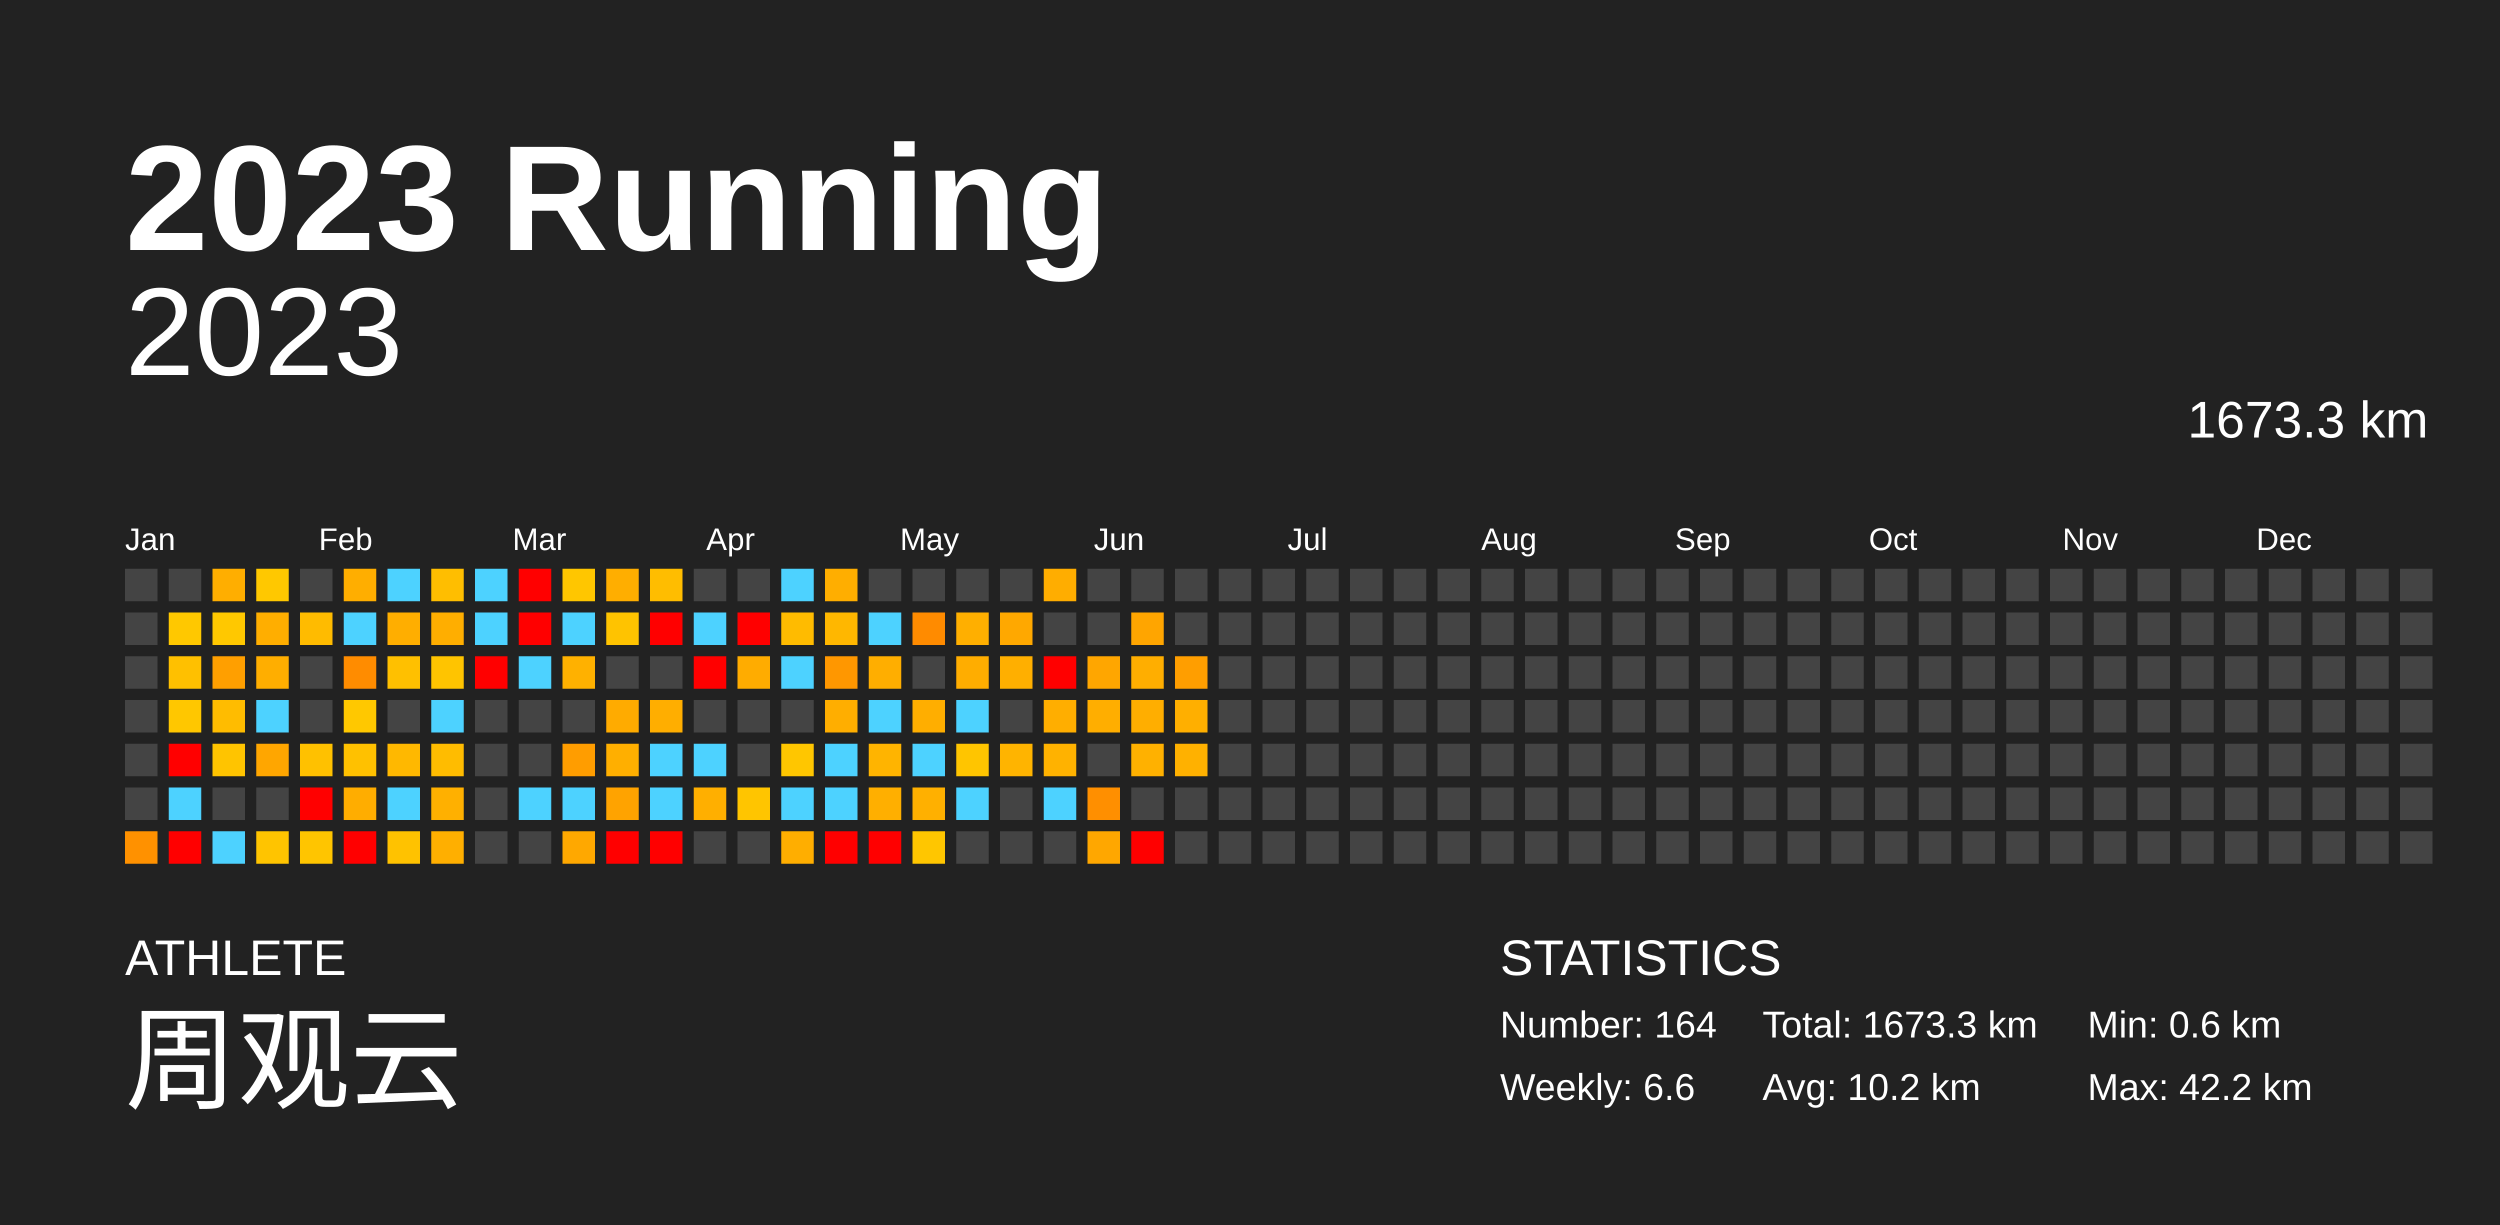
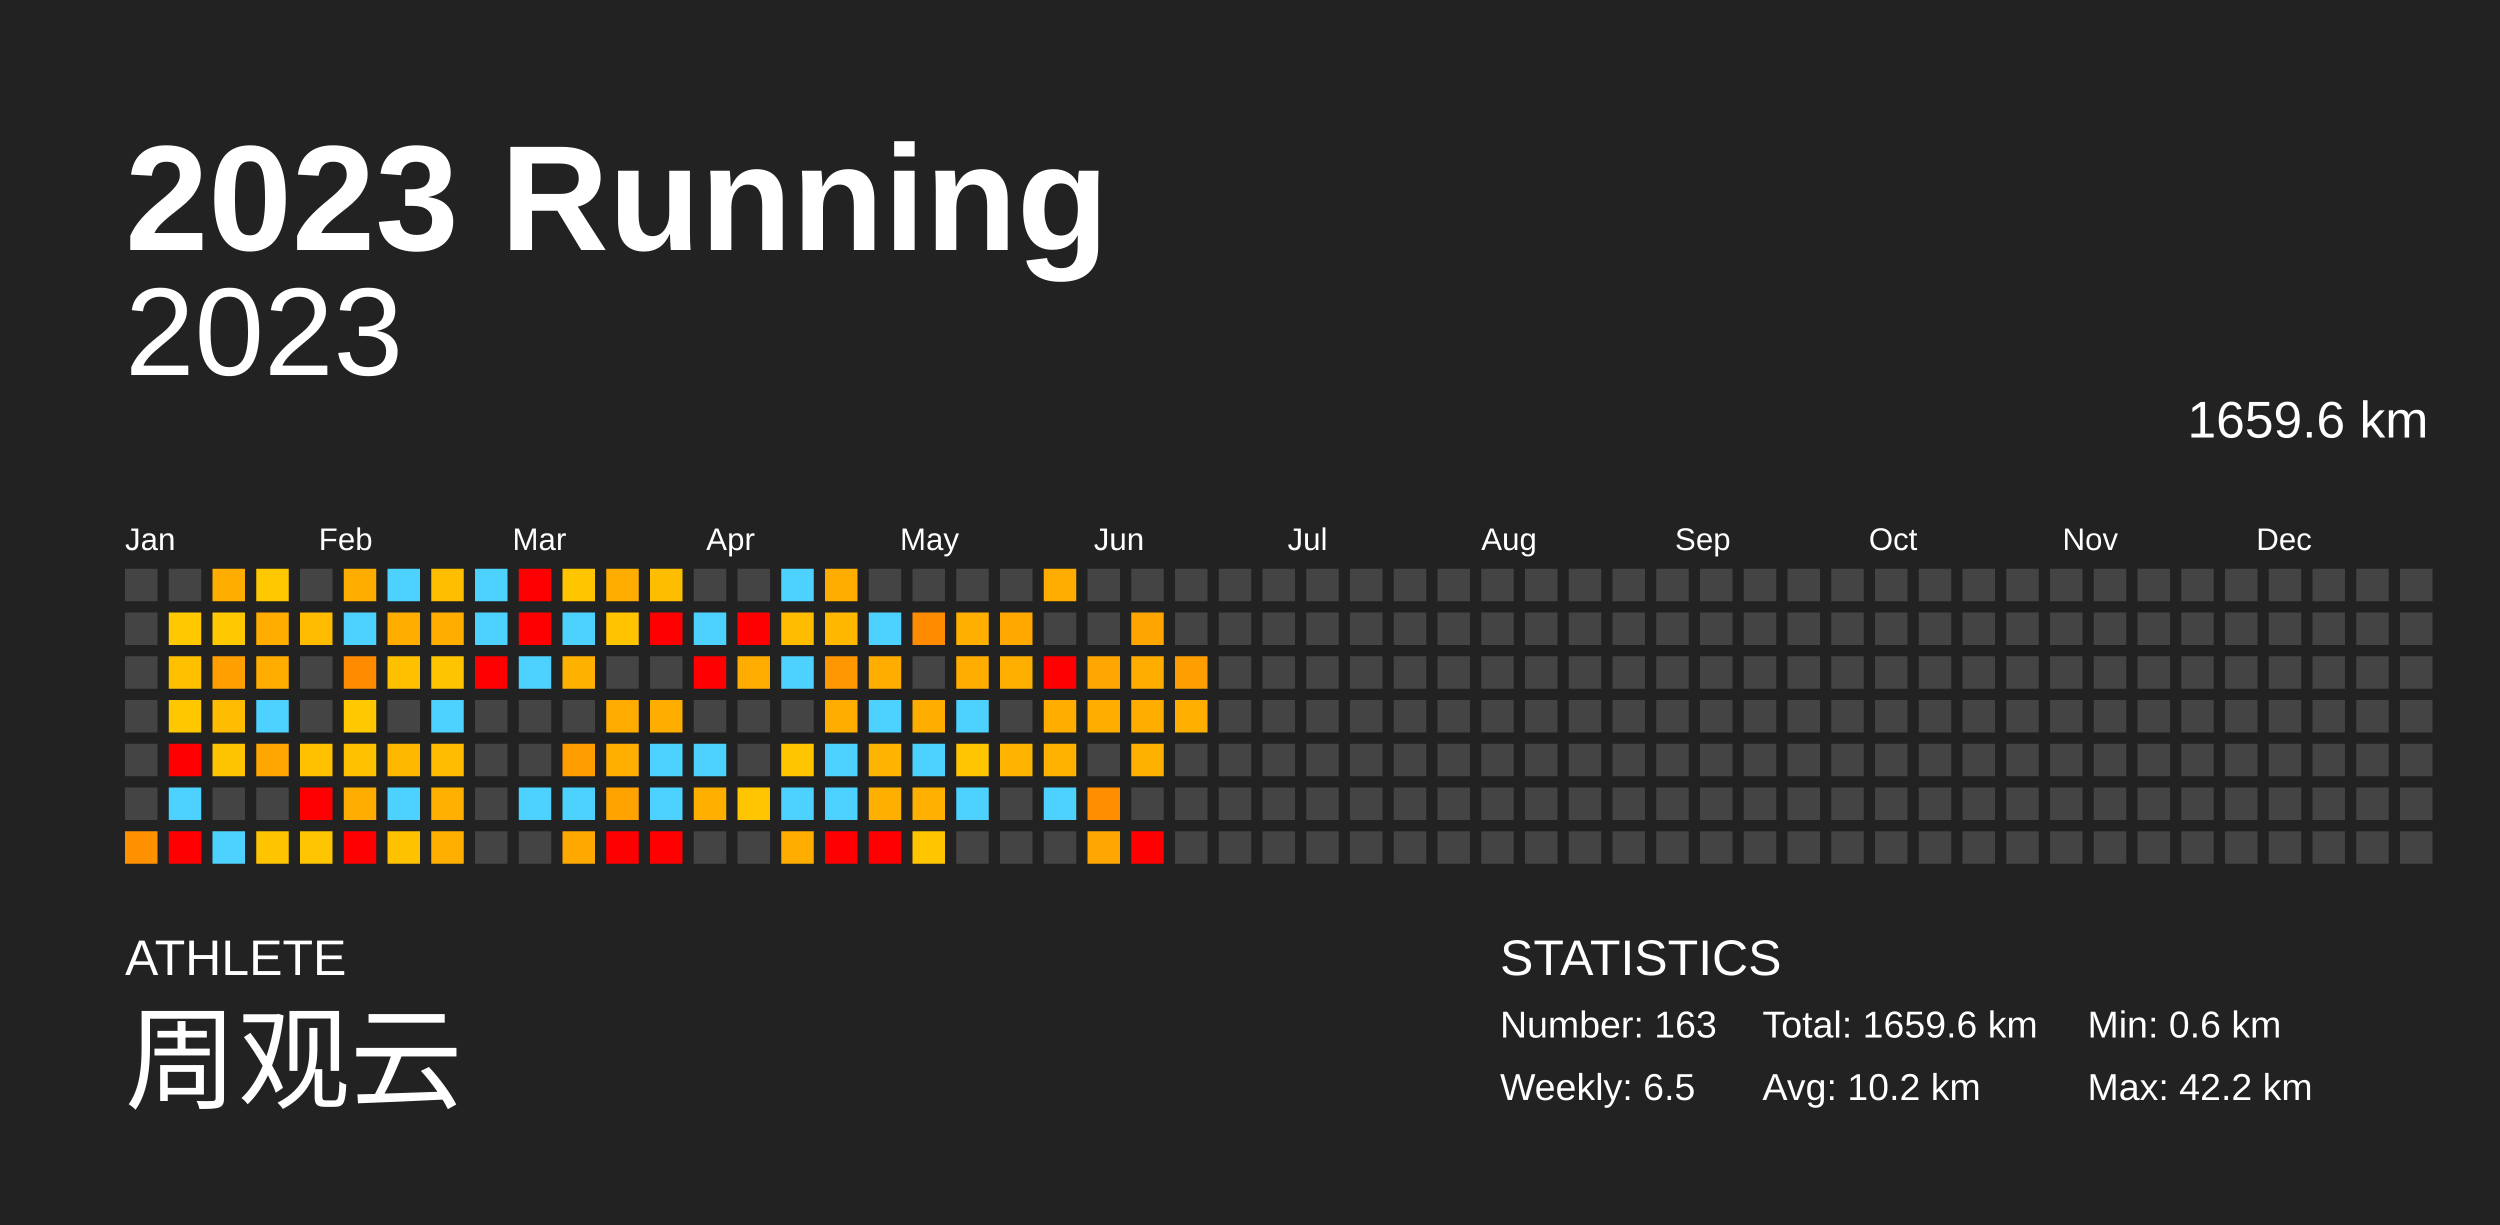
<svg xmlns="http://www.w3.org/2000/svg" baseProfile="full" height="98mm" version="1.1" viewBox="0,0,200,98" width="200mm">
  <defs />
  <rect fill="#222222" height="98" width="200" x="0" y="0" />
  <text fill="#FFFFFF" style="font-size:12px; font-family:Arial; font-weight:bold;" x="10" y="20">2023 Running</text>
  <text fill="#FFFFFF" style="font-size:4px; font-family:Arial" x="10" y="78">ATHLETE</text>
  <text fill="#FFFFFF" style="font-size:9px; font-family:Arial" x="10" y="88">周观云</text>
  <text fill="#FFFFFF" style="font-size:4px; font-family:Arial" x="120" y="78">STATISTICS</text>
-   <text fill="#FFFFFF" style="font-size:3px; font-family:Arial" x="120" y="83">Number: 164</text>
-   <text fill="#FFFFFF" style="font-size:3px; font-family:Arial" x="120" y="88">Weekly: 6.6</text>
-   <text fill="#FFFFFF" style="font-size:3px; font-family:Arial" x="141" y="83">Total: 1673.3 km</text>
+   <text fill="#FFFFFF" style="font-size:3px; font-family:Arial" x="120" y="83">Number: 163</text>
+   <text fill="#FFFFFF" style="font-size:3px; font-family:Arial" x="120" y="88">Weekly: 6.5</text>
+   <text fill="#FFFFFF" style="font-size:3px; font-family:Arial" x="141" y="83">Total: 1659.6 km</text>
  <text fill="#FFFFFF" style="font-size:3px; font-family:Arial" x="141" y="88">Avg: 10.2 km</text>
  <text fill="#FFFFFF" style="font-size:3px; font-family:Arial" x="167" y="83">Min: 0.6 km</text>
  <text fill="#FFFFFF" style="font-size:3px; font-family:Arial" x="167" y="88">Max: 42.2 km</text>
  <text alignment-baseline="hanging" fill="#FFFFFF" style="font-size:10.0px; font-family:Arial;" x="10" y="30">2023</text>
-   <text alignment-baseline="hanging" fill="#FFFFFF" style="font-size:4.125px; font-family:Arial;" x="175" y="35">1673.3 km</text>
+   <text alignment-baseline="hanging" fill="#FFFFFF" style="font-size:4.125px; font-family:Arial;" x="175" y="35">1659.6 km</text>
  <text fill="#FFFFFF" style="font-size:2.5px; font-family:Arial" x="10.0" y="44">Jan</text>
  <text fill="#FFFFFF" style="font-size:2.5px; font-family:Arial" x="25.5" y="44">Feb</text>
  <text fill="#FFFFFF" style="font-size:2.5px; font-family:Arial" x="41.0" y="44">Mar</text>
  <text fill="#FFFFFF" style="font-size:2.5px; font-family:Arial" x="56.5" y="44">Apr</text>
  <text fill="#FFFFFF" style="font-size:2.5px; font-family:Arial" x="72.0" y="44">May</text>
  <text fill="#FFFFFF" style="font-size:2.5px; font-family:Arial" x="87.5" y="44">Jun</text>
  <text fill="#FFFFFF" style="font-size:2.5px; font-family:Arial" x="103.0" y="44">Jul</text>
  <text fill="#FFFFFF" style="font-size:2.5px; font-family:Arial" x="118.5" y="44">Aug</text>
  <text fill="#FFFFFF" style="font-size:2.5px; font-family:Arial" x="134.0" y="44">Sep</text>
  <text fill="#FFFFFF" style="font-size:2.5px; font-family:Arial" x="149.5" y="44">Oct</text>
  <text fill="#FFFFFF" style="font-size:2.5px; font-family:Arial" x="165.0" y="44">Nov</text>
  <text fill="#FFFFFF" style="font-size:2.5px; font-family:Arial" x="180.5" y="44">Dec</text>
  <rect fill="#444444" height="2.6" width="2.6" x="10.0" y="45.5" />
  <rect fill="#444444" height="2.6" width="2.6" x="10.0" y="49.0" />
  <rect fill="#444444" height="2.6" width="2.6" x="10.0" y="52.5" />
  <rect fill="#444444" height="2.6" width="2.6" x="10.0" y="56.0" />
  <rect fill="#444444" height="2.6" width="2.6" x="10.0" y="59.5" />
  <rect fill="#444444" height="2.6" width="2.6" x="10.0" y="63.0" />
  <rect fill="#ff9100" height="2.6" width="2.6" x="10.0" y="66.5" />
  <rect fill="#444444" height="2.6" width="2.6" x="13.5" y="45.5" />
  <rect fill="#ffc800" height="2.6" width="2.6" x="13.5" y="49.0" />
  <rect fill="#ffc000" height="2.6" width="2.6" x="13.5" y="52.5" />
  <rect fill="#ffc700" height="2.6" width="2.6" x="13.5" y="56.0" />
  <rect fill="red" height="2.6" width="2.6" x="13.5" y="59.5" />
  <rect fill="#4dd2ff" height="2.6" width="2.6" x="13.5" y="63.0" />
  <rect fill="red" height="2.6" width="2.6" x="13.5" y="66.5" />
  <rect fill="#ffae00" height="2.6" width="2.6" x="17.0" y="45.5" />
  <rect fill="#ffc800" height="2.6" width="2.6" x="17.0" y="49.0" />
  <rect fill="#ff9f00" height="2.6" width="2.6" x="17.0" y="52.5" />
  <rect fill="#ffbc00" height="2.6" width="2.6" x="17.0" y="56.0" />
  <rect fill="#ffc400" height="2.6" width="2.6" x="17.0" y="59.5" />
  <rect fill="#444444" height="2.6" width="2.6" x="17.0" y="63.0" />
  <rect fill="#4dd2ff" height="2.6" width="2.6" x="17.0" y="66.5" />
  <rect fill="#ffc800" height="2.6" width="2.6" x="20.5" y="45.5" />
  <rect fill="#ffae00" height="2.6" width="2.6" x="20.5" y="49.0" />
  <rect fill="#ffae00" height="2.6" width="2.6" x="20.5" y="52.5" />
  <rect fill="#4dd2ff" height="2.6" width="2.6" x="20.5" y="56.0" />
  <rect fill="#ffa600" height="2.6" width="2.6" x="20.5" y="59.5" />
  <rect fill="#444444" height="2.6" width="2.6" x="20.5" y="63.0" />
  <rect fill="#ffc400" height="2.6" width="2.6" x="20.5" y="66.5" />
  <rect fill="#444444" height="2.6" width="2.6" x="24.0" y="45.5" />
  <rect fill="#ffbb00" height="2.6" width="2.6" x="24.0" y="49.0" />
  <rect fill="#444444" height="2.6" width="2.6" x="24.0" y="52.5" />
  <rect fill="#444444" height="2.6" width="2.6" x="24.0" y="56.0" />
  <rect fill="#ffc100" height="2.6" width="2.6" x="24.0" y="59.5" />
  <rect fill="red" height="2.6" width="2.6" x="24.0" y="63.0" />
  <rect fill="#ffc500" height="2.6" width="2.6" x="24.0" y="66.5" />
  <rect fill="#ffae00" height="2.6" width="2.6" x="27.5" y="45.5" />
  <rect fill="#4dd2ff" height="2.6" width="2.6" x="27.5" y="49.0" />
  <rect fill="#ff8c00" height="2.6" width="2.6" x="27.5" y="52.5" />
  <rect fill="#ffc800" height="2.6" width="2.6" x="27.5" y="56.0" />
  <rect fill="#ffc100" height="2.6" width="2.6" x="27.5" y="59.5" />
  <rect fill="#ffad00" height="2.6" width="2.6" x="27.5" y="63.0" />
  <rect fill="red" height="2.6" width="2.6" x="27.5" y="66.5" />
  <rect fill="#4dd2ff" height="2.6" width="2.6" x="31.0" y="45.5" />
  <rect fill="#ffae00" height="2.6" width="2.6" x="31.0" y="49.0" />
  <rect fill="#ffc000" height="2.6" width="2.6" x="31.0" y="52.5" />
  <rect fill="#444444" height="2.6" width="2.6" x="31.0" y="56.0" />
  <rect fill="#ffb800" height="2.6" width="2.6" x="31.0" y="59.5" />
  <rect fill="#4dd2ff" height="2.6" width="2.6" x="31.0" y="63.0" />
  <rect fill="#ffc200" height="2.6" width="2.6" x="31.0" y="66.5" />
  <rect fill="#ffbe00" height="2.6" width="2.6" x="34.5" y="45.5" />
  <rect fill="#ffae00" height="2.6" width="2.6" x="34.5" y="49.0" />
  <rect fill="#ffc400" height="2.6" width="2.6" x="34.5" y="52.5" />
  <rect fill="#4dd2ff" height="2.6" width="2.6" x="34.5" y="56.0" />
  <rect fill="#ffbc00" height="2.6" width="2.6" x="34.5" y="59.5" />
  <rect fill="#ffb000" height="2.6" width="2.6" x="34.5" y="63.0" />
  <rect fill="#ffaf00" height="2.6" width="2.6" x="34.5" y="66.5" />
  <rect fill="#4dd2ff" height="2.6" width="2.6" x="38.0" y="45.5" />
  <rect fill="#4dd2ff" height="2.6" width="2.6" x="38.0" y="49.0" />
  <rect fill="red" height="2.6" width="2.6" x="38.0" y="52.5" />
  <rect fill="#444444" height="2.6" width="2.6" x="38.0" y="56.0" />
  <rect fill="#444444" height="2.6" width="2.6" x="38.0" y="59.5" />
  <rect fill="#444444" height="2.6" width="2.6" x="38.0" y="63.0" />
  <rect fill="#444444" height="2.6" width="2.6" x="38.0" y="66.5" />
  <rect fill="red" height="2.6" width="2.6" x="41.5" y="45.5" />
  <rect fill="red" height="2.6" width="2.6" x="41.5" y="49.0" />
  <rect fill="#4dd2ff" height="2.6" width="2.6" x="41.5" y="52.5" />
  <rect fill="#444444" height="2.6" width="2.6" x="41.5" y="56.0" />
  <rect fill="#444444" height="2.6" width="2.6" x="41.5" y="59.5" />
  <rect fill="#4dd2ff" height="2.6" width="2.6" x="41.5" y="63.0" />
  <rect fill="#444444" height="2.6" width="2.6" x="41.5" y="66.5" />
  <rect fill="#ffc600" height="2.6" width="2.6" x="45.0" y="45.5" />
  <rect fill="#4dd2ff" height="2.6" width="2.6" x="45.0" y="49.0" />
  <rect fill="#ffb100" height="2.6" width="2.6" x="45.0" y="52.5" />
  <rect fill="#444444" height="2.6" width="2.6" x="45.0" y="56.0" />
  <rect fill="#ff9d00" height="2.6" width="2.6" x="45.0" y="59.5" />
  <rect fill="#4dd2ff" height="2.6" width="2.6" x="45.0" y="63.0" />
  <rect fill="#ffa800" height="2.6" width="2.6" x="45.0" y="66.5" />
  <rect fill="#ffae00" height="2.6" width="2.6" x="48.5" y="45.5" />
  <rect fill="#ffc300" height="2.6" width="2.6" x="48.5" y="49.0" />
  <rect fill="#444444" height="2.6" width="2.6" x="48.5" y="52.5" />
  <rect fill="#ffab00" height="2.6" width="2.6" x="48.5" y="56.0" />
  <rect fill="#ffaf00" height="2.6" width="2.6" x="48.5" y="59.5" />
  <rect fill="#ffa300" height="2.6" width="2.6" x="48.5" y="63.0" />
  <rect fill="red" height="2.6" width="2.6" x="48.5" y="66.5" />
  <rect fill="#ffbd00" height="2.6" width="2.6" x="52.0" y="45.5" />
  <rect fill="red" height="2.6" width="2.6" x="52.0" y="49.0" />
  <rect fill="#444444" height="2.6" width="2.6" x="52.0" y="52.5" />
  <rect fill="#ffae00" height="2.6" width="2.6" x="52.0" y="56.0" />
  <rect fill="#4dd2ff" height="2.6" width="2.6" x="52.0" y="59.5" />
  <rect fill="#4dd2ff" height="2.6" width="2.6" x="52.0" y="63.0" />
  <rect fill="red" height="2.6" width="2.6" x="52.0" y="66.5" />
  <rect fill="#444444" height="2.6" width="2.6" x="55.5" y="45.5" />
  <rect fill="#4dd2ff" height="2.6" width="2.6" x="55.5" y="49.0" />
  <rect fill="red" height="2.6" width="2.6" x="55.5" y="52.5" />
  <rect fill="#444444" height="2.6" width="2.6" x="55.5" y="56.0" />
  <rect fill="#4dd2ff" height="2.6" width="2.6" x="55.5" y="59.5" />
  <rect fill="#ffaf00" height="2.6" width="2.6" x="55.5" y="63.0" />
  <rect fill="#444444" height="2.6" width="2.6" x="55.5" y="66.5" />
  <rect fill="#444444" height="2.6" width="2.6" x="59.0" y="45.5" />
  <rect fill="red" height="2.6" width="2.6" x="59.0" y="49.0" />
  <rect fill="#ffac00" height="2.6" width="2.6" x="59.0" y="52.5" />
  <rect fill="#444444" height="2.6" width="2.6" x="59.0" y="56.0" />
  <rect fill="#444444" height="2.6" width="2.6" x="59.0" y="59.5" />
  <rect fill="#ffc500" height="2.6" width="2.6" x="59.0" y="63.0" />
  <rect fill="#444444" height="2.6" width="2.6" x="59.0" y="66.5" />
  <rect fill="#4dd2ff" height="2.6" width="2.6" x="62.5" y="45.5" />
  <rect fill="#ffbb00" height="2.6" width="2.6" x="62.5" y="49.0" />
  <rect fill="#4dd2ff" height="2.6" width="2.6" x="62.5" y="52.5" />
  <rect fill="#444444" height="2.6" width="2.6" x="62.5" y="56.0" />
  <rect fill="#ffc600" height="2.6" width="2.6" x="62.5" y="59.5" />
  <rect fill="#4dd2ff" height="2.6" width="2.6" x="62.5" y="63.0" />
  <rect fill="#ffae00" height="2.6" width="2.6" x="62.5" y="66.5" />
  <rect fill="#ffae00" height="2.6" width="2.6" x="66.0" y="45.5" />
  <rect fill="#ffb700" height="2.6" width="2.6" x="66.0" y="49.0" />
  <rect fill="#ff9700" height="2.6" width="2.6" x="66.0" y="52.5" />
  <rect fill="#ffae00" height="2.6" width="2.6" x="66.0" y="56.0" />
  <rect fill="#4dd2ff" height="2.6" width="2.6" x="66.0" y="59.5" />
  <rect fill="#4dd2ff" height="2.6" width="2.6" x="66.0" y="63.0" />
  <rect fill="red" height="2.6" width="2.6" x="66.0" y="66.5" />
  <rect fill="#444444" height="2.6" width="2.6" x="69.5" y="45.5" />
  <rect fill="#4dd2ff" height="2.6" width="2.6" x="69.5" y="49.0" />
  <rect fill="#ffae00" height="2.6" width="2.6" x="69.5" y="52.5" />
  <rect fill="#4dd2ff" height="2.6" width="2.6" x="69.5" y="56.0" />
  <rect fill="#ffb400" height="2.6" width="2.6" x="69.5" y="59.5" />
  <rect fill="#ffaf00" height="2.6" width="2.6" x="69.5" y="63.0" />
  <rect fill="red" height="2.6" width="2.6" x="69.5" y="66.5" />
  <rect fill="#444444" height="2.6" width="2.6" x="73.0" y="45.5" />
  <rect fill="#ff8b00" height="2.6" width="2.6" x="73.0" y="49.0" />
  <rect fill="#444444" height="2.6" width="2.6" x="73.0" y="52.5" />
  <rect fill="#ffae00" height="2.6" width="2.6" x="73.0" y="56.0" />
  <rect fill="#4dd2ff" height="2.6" width="2.6" x="73.0" y="59.5" />
  <rect fill="#ffb000" height="2.6" width="2.6" x="73.0" y="63.0" />
  <rect fill="#ffc600" height="2.6" width="2.6" x="73.0" y="66.5" />
  <rect fill="#444444" height="2.6" width="2.6" x="76.5" y="45.5" />
  <rect fill="#ffaf00" height="2.6" width="2.6" x="76.5" y="49.0" />
  <rect fill="#ffad00" height="2.6" width="2.6" x="76.5" y="52.5" />
  <rect fill="#4dd2ff" height="2.6" width="2.6" x="76.5" y="56.0" />
  <rect fill="#ffc500" height="2.6" width="2.6" x="76.5" y="59.5" />
  <rect fill="#4dd2ff" height="2.6" width="2.6" x="76.5" y="63.0" />
  <rect fill="#444444" height="2.6" width="2.6" x="76.5" y="66.5" />
  <rect fill="#444444" height="2.6" width="2.6" x="80.0" y="45.5" />
  <rect fill="#ffa800" height="2.6" width="2.6" x="80.0" y="49.0" />
  <rect fill="#ffaf00" height="2.6" width="2.6" x="80.0" y="52.5" />
  <rect fill="#444444" height="2.6" width="2.6" x="80.0" y="56.0" />
  <rect fill="#ffb400" height="2.6" width="2.6" x="80.0" y="59.5" />
  <rect fill="#444444" height="2.6" width="2.6" x="80.0" y="63.0" />
  <rect fill="#444444" height="2.6" width="2.6" x="80.0" y="66.5" />
  <rect fill="#ffad00" height="2.6" width="2.6" x="83.5" y="45.5" />
  <rect fill="#444444" height="2.6" width="2.6" x="83.5" y="49.0" />
  <rect fill="red" height="2.6" width="2.6" x="83.5" y="52.5" />
  <rect fill="#ffae00" height="2.6" width="2.6" x="83.5" y="56.0" />
  <rect fill="#ffb200" height="2.6" width="2.6" x="83.5" y="59.5" />
  <rect fill="#4dd2ff" height="2.6" width="2.6" x="83.5" y="63.0" />
  <rect fill="#444444" height="2.6" width="2.6" x="83.5" y="66.5" />
  <rect fill="#444444" height="2.6" width="2.6" x="87.0" y="45.5" />
  <rect fill="#444444" height="2.6" width="2.6" x="87.0" y="49.0" />
  <rect fill="#ffa600" height="2.6" width="2.6" x="87.0" y="52.5" />
  <rect fill="#ffae00" height="2.6" width="2.6" x="87.0" y="56.0" />
  <rect fill="#444444" height="2.6" width="2.6" x="87.0" y="59.5" />
  <rect fill="#ff8f00" height="2.6" width="2.6" x="87.0" y="63.0" />
  <rect fill="#ffa700" height="2.6" width="2.6" x="87.0" y="66.5" />
  <rect fill="#444444" height="2.6" width="2.6" x="90.5" y="45.5" />
  <rect fill="#ffa500" height="2.6" width="2.6" x="90.5" y="49.0" />
  <rect fill="#ffae00" height="2.6" width="2.6" x="90.5" y="52.5" />
  <rect fill="#ffae00" height="2.6" width="2.6" x="90.5" y="56.0" />
  <rect fill="#ffb100" height="2.6" width="2.6" x="90.5" y="59.5" />
  <rect fill="#444444" height="2.6" width="2.6" x="90.5" y="63.0" />
  <rect fill="red" height="2.6" width="2.6" x="90.5" y="66.5" />
  <rect fill="#444444" height="2.6" width="2.6" x="94.0" y="45.5" />
  <rect fill="#444444" height="2.6" width="2.6" x="94.0" y="49.0" />
  <rect fill="#ff9e00" height="2.6" width="2.6" x="94.0" y="52.5" />
  <rect fill="#ffaf00" height="2.6" width="2.6" x="94.0" y="56.0" />
-   <rect fill="#ffb100" height="2.6" width="2.6" x="94.0" y="59.5" />
+   <rect fill="#444444" height="2.6" width="2.6" x="94.0" y="59.5" />
  <rect fill="#444444" height="2.6" width="2.6" x="94.0" y="63.0" />
  <rect fill="#444444" height="2.6" width="2.6" x="94.0" y="66.5" />
  <rect fill="#444444" height="2.6" width="2.6" x="97.5" y="45.5" />
  <rect fill="#444444" height="2.6" width="2.6" x="97.5" y="49.0" />
  <rect fill="#444444" height="2.6" width="2.6" x="97.5" y="52.5" />
  <rect fill="#444444" height="2.6" width="2.6" x="97.5" y="56.0" />
  <rect fill="#444444" height="2.6" width="2.6" x="97.5" y="59.5" />
  <rect fill="#444444" height="2.6" width="2.6" x="97.5" y="63.0" />
  <rect fill="#444444" height="2.6" width="2.6" x="97.5" y="66.5" />
  <rect fill="#444444" height="2.6" width="2.6" x="101.0" y="45.5" />
  <rect fill="#444444" height="2.6" width="2.6" x="101.0" y="49.0" />
  <rect fill="#444444" height="2.6" width="2.6" x="101.0" y="52.5" />
  <rect fill="#444444" height="2.6" width="2.6" x="101.0" y="56.0" />
  <rect fill="#444444" height="2.6" width="2.6" x="101.0" y="59.5" />
  <rect fill="#444444" height="2.6" width="2.6" x="101.0" y="63.0" />
  <rect fill="#444444" height="2.6" width="2.6" x="101.0" y="66.5" />
  <rect fill="#444444" height="2.6" width="2.6" x="104.5" y="45.5" />
  <rect fill="#444444" height="2.6" width="2.6" x="104.5" y="49.0" />
  <rect fill="#444444" height="2.6" width="2.6" x="104.5" y="52.5" />
  <rect fill="#444444" height="2.6" width="2.6" x="104.5" y="56.0" />
  <rect fill="#444444" height="2.6" width="2.6" x="104.5" y="59.5" />
  <rect fill="#444444" height="2.6" width="2.6" x="104.5" y="63.0" />
  <rect fill="#444444" height="2.6" width="2.6" x="104.5" y="66.5" />
  <rect fill="#444444" height="2.6" width="2.6" x="108.0" y="45.5" />
  <rect fill="#444444" height="2.6" width="2.6" x="108.0" y="49.0" />
  <rect fill="#444444" height="2.6" width="2.6" x="108.0" y="52.5" />
  <rect fill="#444444" height="2.6" width="2.6" x="108.0" y="56.0" />
  <rect fill="#444444" height="2.6" width="2.6" x="108.0" y="59.5" />
  <rect fill="#444444" height="2.6" width="2.6" x="108.0" y="63.0" />
  <rect fill="#444444" height="2.6" width="2.6" x="108.0" y="66.5" />
  <rect fill="#444444" height="2.6" width="2.6" x="111.5" y="45.5" />
  <rect fill="#444444" height="2.6" width="2.6" x="111.5" y="49.0" />
  <rect fill="#444444" height="2.6" width="2.6" x="111.5" y="52.5" />
  <rect fill="#444444" height="2.6" width="2.6" x="111.5" y="56.0" />
  <rect fill="#444444" height="2.6" width="2.6" x="111.5" y="59.5" />
  <rect fill="#444444" height="2.6" width="2.6" x="111.5" y="63.0" />
  <rect fill="#444444" height="2.6" width="2.6" x="111.5" y="66.5" />
  <rect fill="#444444" height="2.6" width="2.6" x="115.0" y="45.5" />
  <rect fill="#444444" height="2.6" width="2.6" x="115.0" y="49.0" />
  <rect fill="#444444" height="2.6" width="2.6" x="115.0" y="52.5" />
  <rect fill="#444444" height="2.6" width="2.6" x="115.0" y="56.0" />
  <rect fill="#444444" height="2.6" width="2.6" x="115.0" y="59.5" />
  <rect fill="#444444" height="2.6" width="2.6" x="115.0" y="63.0" />
  <rect fill="#444444" height="2.6" width="2.6" x="115.0" y="66.5" />
  <rect fill="#444444" height="2.6" width="2.6" x="118.5" y="45.5" />
  <rect fill="#444444" height="2.6" width="2.6" x="118.5" y="49.0" />
  <rect fill="#444444" height="2.6" width="2.6" x="118.5" y="52.5" />
  <rect fill="#444444" height="2.6" width="2.6" x="118.5" y="56.0" />
  <rect fill="#444444" height="2.6" width="2.6" x="118.5" y="59.5" />
  <rect fill="#444444" height="2.6" width="2.6" x="118.5" y="63.0" />
  <rect fill="#444444" height="2.6" width="2.6" x="118.5" y="66.5" />
  <rect fill="#444444" height="2.6" width="2.6" x="122.0" y="45.5" />
  <rect fill="#444444" height="2.6" width="2.6" x="122.0" y="49.0" />
  <rect fill="#444444" height="2.6" width="2.6" x="122.0" y="52.5" />
  <rect fill="#444444" height="2.6" width="2.6" x="122.0" y="56.0" />
  <rect fill="#444444" height="2.6" width="2.6" x="122.0" y="59.5" />
  <rect fill="#444444" height="2.6" width="2.6" x="122.0" y="63.0" />
  <rect fill="#444444" height="2.6" width="2.6" x="122.0" y="66.5" />
  <rect fill="#444444" height="2.6" width="2.6" x="125.5" y="45.5" />
  <rect fill="#444444" height="2.6" width="2.6" x="125.5" y="49.0" />
  <rect fill="#444444" height="2.6" width="2.6" x="125.5" y="52.5" />
  <rect fill="#444444" height="2.6" width="2.6" x="125.5" y="56.0" />
  <rect fill="#444444" height="2.6" width="2.6" x="125.5" y="59.5" />
  <rect fill="#444444" height="2.6" width="2.6" x="125.5" y="63.0" />
  <rect fill="#444444" height="2.6" width="2.6" x="125.5" y="66.5" />
  <rect fill="#444444" height="2.6" width="2.6" x="129.0" y="45.5" />
  <rect fill="#444444" height="2.6" width="2.6" x="129.0" y="49.0" />
  <rect fill="#444444" height="2.6" width="2.6" x="129.0" y="52.5" />
  <rect fill="#444444" height="2.6" width="2.6" x="129.0" y="56.0" />
  <rect fill="#444444" height="2.6" width="2.6" x="129.0" y="59.5" />
  <rect fill="#444444" height="2.6" width="2.6" x="129.0" y="63.0" />
  <rect fill="#444444" height="2.6" width="2.6" x="129.0" y="66.5" />
  <rect fill="#444444" height="2.6" width="2.6" x="132.5" y="45.5" />
  <rect fill="#444444" height="2.6" width="2.6" x="132.5" y="49.0" />
  <rect fill="#444444" height="2.6" width="2.6" x="132.5" y="52.5" />
  <rect fill="#444444" height="2.6" width="2.6" x="132.5" y="56.0" />
  <rect fill="#444444" height="2.6" width="2.6" x="132.5" y="59.5" />
  <rect fill="#444444" height="2.6" width="2.6" x="132.5" y="63.0" />
  <rect fill="#444444" height="2.6" width="2.6" x="132.5" y="66.5" />
  <rect fill="#444444" height="2.6" width="2.6" x="136.0" y="45.5" />
  <rect fill="#444444" height="2.6" width="2.6" x="136.0" y="49.0" />
  <rect fill="#444444" height="2.6" width="2.6" x="136.0" y="52.5" />
  <rect fill="#444444" height="2.6" width="2.6" x="136.0" y="56.0" />
  <rect fill="#444444" height="2.6" width="2.6" x="136.0" y="59.5" />
  <rect fill="#444444" height="2.6" width="2.6" x="136.0" y="63.0" />
  <rect fill="#444444" height="2.6" width="2.6" x="136.0" y="66.5" />
  <rect fill="#444444" height="2.6" width="2.6" x="139.5" y="45.5" />
  <rect fill="#444444" height="2.6" width="2.6" x="139.5" y="49.0" />
  <rect fill="#444444" height="2.6" width="2.6" x="139.5" y="52.5" />
  <rect fill="#444444" height="2.6" width="2.6" x="139.5" y="56.0" />
  <rect fill="#444444" height="2.6" width="2.6" x="139.5" y="59.5" />
  <rect fill="#444444" height="2.6" width="2.6" x="139.5" y="63.0" />
  <rect fill="#444444" height="2.6" width="2.6" x="139.5" y="66.5" />
  <rect fill="#444444" height="2.6" width="2.6" x="143.0" y="45.5" />
  <rect fill="#444444" height="2.6" width="2.6" x="143.0" y="49.0" />
  <rect fill="#444444" height="2.6" width="2.6" x="143.0" y="52.5" />
  <rect fill="#444444" height="2.6" width="2.6" x="143.0" y="56.0" />
  <rect fill="#444444" height="2.6" width="2.6" x="143.0" y="59.5" />
  <rect fill="#444444" height="2.6" width="2.6" x="143.0" y="63.0" />
  <rect fill="#444444" height="2.6" width="2.6" x="143.0" y="66.5" />
  <rect fill="#444444" height="2.6" width="2.6" x="146.5" y="45.5" />
  <rect fill="#444444" height="2.6" width="2.6" x="146.5" y="49.0" />
  <rect fill="#444444" height="2.6" width="2.6" x="146.5" y="52.5" />
  <rect fill="#444444" height="2.6" width="2.6" x="146.5" y="56.0" />
  <rect fill="#444444" height="2.6" width="2.6" x="146.5" y="59.5" />
  <rect fill="#444444" height="2.6" width="2.6" x="146.5" y="63.0" />
  <rect fill="#444444" height="2.6" width="2.6" x="146.5" y="66.5" />
  <rect fill="#444444" height="2.6" width="2.6" x="150.0" y="45.5" />
  <rect fill="#444444" height="2.6" width="2.6" x="150.0" y="49.0" />
  <rect fill="#444444" height="2.6" width="2.6" x="150.0" y="52.5" />
  <rect fill="#444444" height="2.6" width="2.6" x="150.0" y="56.0" />
  <rect fill="#444444" height="2.6" width="2.6" x="150.0" y="59.5" />
  <rect fill="#444444" height="2.6" width="2.6" x="150.0" y="63.0" />
  <rect fill="#444444" height="2.6" width="2.6" x="150.0" y="66.5" />
  <rect fill="#444444" height="2.6" width="2.6" x="153.5" y="45.5" />
  <rect fill="#444444" height="2.6" width="2.6" x="153.5" y="49.0" />
  <rect fill="#444444" height="2.6" width="2.6" x="153.5" y="52.5" />
  <rect fill="#444444" height="2.6" width="2.6" x="153.5" y="56.0" />
  <rect fill="#444444" height="2.6" width="2.6" x="153.5" y="59.5" />
  <rect fill="#444444" height="2.6" width="2.6" x="153.5" y="63.0" />
  <rect fill="#444444" height="2.6" width="2.6" x="153.5" y="66.5" />
  <rect fill="#444444" height="2.6" width="2.6" x="157.0" y="45.5" />
  <rect fill="#444444" height="2.6" width="2.6" x="157.0" y="49.0" />
  <rect fill="#444444" height="2.6" width="2.6" x="157.0" y="52.5" />
  <rect fill="#444444" height="2.6" width="2.6" x="157.0" y="56.0" />
  <rect fill="#444444" height="2.6" width="2.6" x="157.0" y="59.5" />
  <rect fill="#444444" height="2.6" width="2.6" x="157.0" y="63.0" />
  <rect fill="#444444" height="2.6" width="2.6" x="157.0" y="66.5" />
  <rect fill="#444444" height="2.6" width="2.6" x="160.5" y="45.5" />
  <rect fill="#444444" height="2.6" width="2.6" x="160.5" y="49.0" />
  <rect fill="#444444" height="2.6" width="2.6" x="160.5" y="52.5" />
  <rect fill="#444444" height="2.6" width="2.6" x="160.5" y="56.0" />
  <rect fill="#444444" height="2.6" width="2.6" x="160.5" y="59.5" />
  <rect fill="#444444" height="2.6" width="2.6" x="160.5" y="63.0" />
  <rect fill="#444444" height="2.6" width="2.6" x="160.5" y="66.5" />
  <rect fill="#444444" height="2.6" width="2.6" x="164.0" y="45.5" />
  <rect fill="#444444" height="2.6" width="2.6" x="164.0" y="49.0" />
  <rect fill="#444444" height="2.6" width="2.6" x="164.0" y="52.5" />
  <rect fill="#444444" height="2.6" width="2.6" x="164.0" y="56.0" />
  <rect fill="#444444" height="2.6" width="2.6" x="164.0" y="59.5" />
  <rect fill="#444444" height="2.6" width="2.6" x="164.0" y="63.0" />
  <rect fill="#444444" height="2.6" width="2.6" x="164.0" y="66.5" />
  <rect fill="#444444" height="2.6" width="2.6" x="167.5" y="45.5" />
  <rect fill="#444444" height="2.6" width="2.6" x="167.5" y="49.0" />
  <rect fill="#444444" height="2.6" width="2.6" x="167.5" y="52.5" />
  <rect fill="#444444" height="2.6" width="2.6" x="167.5" y="56.0" />
  <rect fill="#444444" height="2.6" width="2.6" x="167.5" y="59.5" />
  <rect fill="#444444" height="2.6" width="2.6" x="167.5" y="63.0" />
  <rect fill="#444444" height="2.6" width="2.6" x="167.5" y="66.5" />
  <rect fill="#444444" height="2.6" width="2.6" x="171.0" y="45.5" />
  <rect fill="#444444" height="2.6" width="2.6" x="171.0" y="49.0" />
  <rect fill="#444444" height="2.6" width="2.6" x="171.0" y="52.5" />
  <rect fill="#444444" height="2.6" width="2.6" x="171.0" y="56.0" />
  <rect fill="#444444" height="2.6" width="2.6" x="171.0" y="59.5" />
  <rect fill="#444444" height="2.6" width="2.6" x="171.0" y="63.0" />
  <rect fill="#444444" height="2.6" width="2.6" x="171.0" y="66.5" />
  <rect fill="#444444" height="2.6" width="2.6" x="174.5" y="45.5" />
  <rect fill="#444444" height="2.6" width="2.6" x="174.5" y="49.0" />
  <rect fill="#444444" height="2.6" width="2.6" x="174.5" y="52.5" />
  <rect fill="#444444" height="2.6" width="2.6" x="174.5" y="56.0" />
  <rect fill="#444444" height="2.6" width="2.6" x="174.5" y="59.5" />
  <rect fill="#444444" height="2.6" width="2.6" x="174.5" y="63.0" />
  <rect fill="#444444" height="2.6" width="2.6" x="174.5" y="66.5" />
  <rect fill="#444444" height="2.6" width="2.6" x="178.0" y="45.5" />
  <rect fill="#444444" height="2.6" width="2.6" x="178.0" y="49.0" />
  <rect fill="#444444" height="2.6" width="2.6" x="178.0" y="52.5" />
  <rect fill="#444444" height="2.6" width="2.6" x="178.0" y="56.0" />
  <rect fill="#444444" height="2.6" width="2.6" x="178.0" y="59.5" />
  <rect fill="#444444" height="2.6" width="2.6" x="178.0" y="63.0" />
  <rect fill="#444444" height="2.6" width="2.6" x="178.0" y="66.5" />
  <rect fill="#444444" height="2.6" width="2.6" x="181.5" y="45.5" />
  <rect fill="#444444" height="2.6" width="2.6" x="181.5" y="49.0" />
  <rect fill="#444444" height="2.6" width="2.6" x="181.5" y="52.5" />
  <rect fill="#444444" height="2.6" width="2.6" x="181.5" y="56.0" />
  <rect fill="#444444" height="2.6" width="2.6" x="181.5" y="59.5" />
  <rect fill="#444444" height="2.6" width="2.6" x="181.5" y="63.0" />
  <rect fill="#444444" height="2.6" width="2.6" x="181.5" y="66.5" />
  <rect fill="#444444" height="2.6" width="2.6" x="185.0" y="45.5" />
  <rect fill="#444444" height="2.6" width="2.6" x="185.0" y="49.0" />
  <rect fill="#444444" height="2.6" width="2.6" x="185.0" y="52.5" />
  <rect fill="#444444" height="2.6" width="2.6" x="185.0" y="56.0" />
  <rect fill="#444444" height="2.6" width="2.6" x="185.0" y="59.5" />
  <rect fill="#444444" height="2.6" width="2.6" x="185.0" y="63.0" />
  <rect fill="#444444" height="2.6" width="2.6" x="185.0" y="66.5" />
  <rect fill="#444444" height="2.6" width="2.6" x="188.5" y="45.5" />
  <rect fill="#444444" height="2.6" width="2.6" x="188.5" y="49.0" />
  <rect fill="#444444" height="2.6" width="2.6" x="188.5" y="52.5" />
  <rect fill="#444444" height="2.6" width="2.6" x="188.5" y="56.0" />
  <rect fill="#444444" height="2.6" width="2.6" x="188.5" y="59.5" />
  <rect fill="#444444" height="2.6" width="2.6" x="188.5" y="63.0" />
  <rect fill="#444444" height="2.6" width="2.6" x="188.5" y="66.5" />
  <rect fill="#444444" height="2.6" width="2.6" x="192.0" y="45.5" />
  <rect fill="#444444" height="2.6" width="2.6" x="192.0" y="49.0" />
  <rect fill="#444444" height="2.6" width="2.6" x="192.0" y="52.5" />
  <rect fill="#444444" height="2.6" width="2.6" x="192.0" y="56.0" />
  <rect fill="#444444" height="2.6" width="2.6" x="192.0" y="59.5" />
  <rect fill="#444444" height="2.6" width="2.6" x="192.0" y="63.0" />
  <rect fill="#444444" height="2.6" width="2.6" x="192.0" y="66.5" />
</svg>
